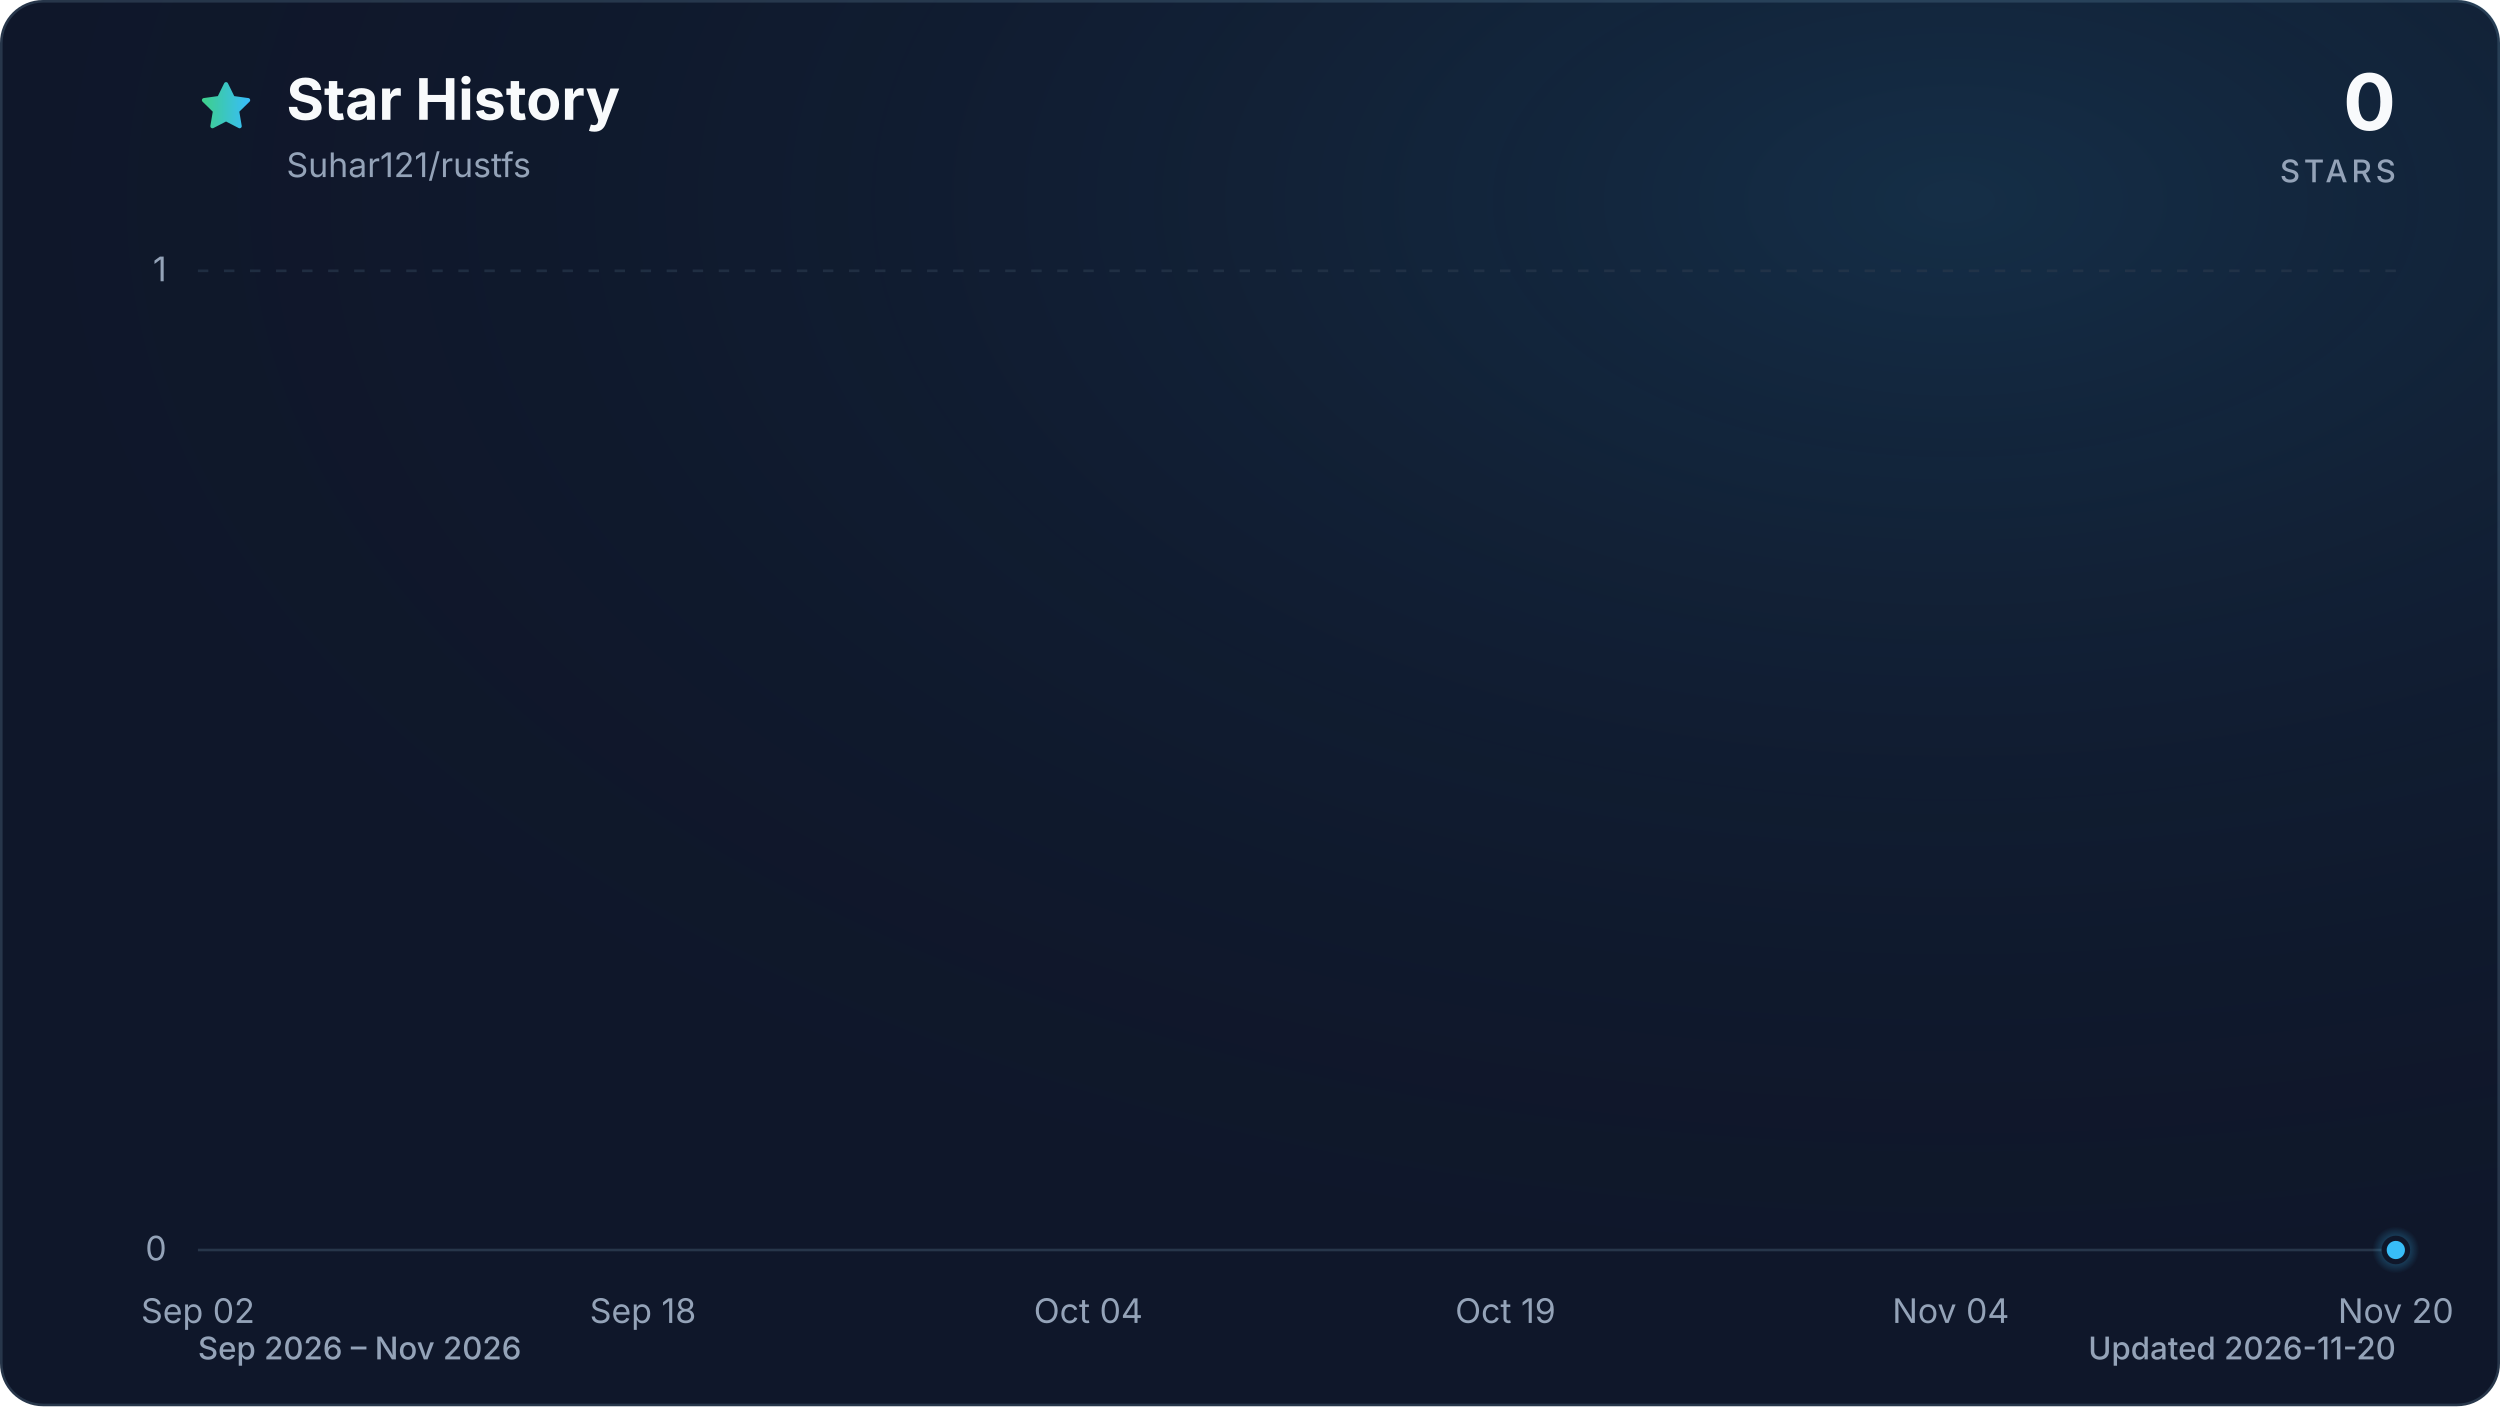
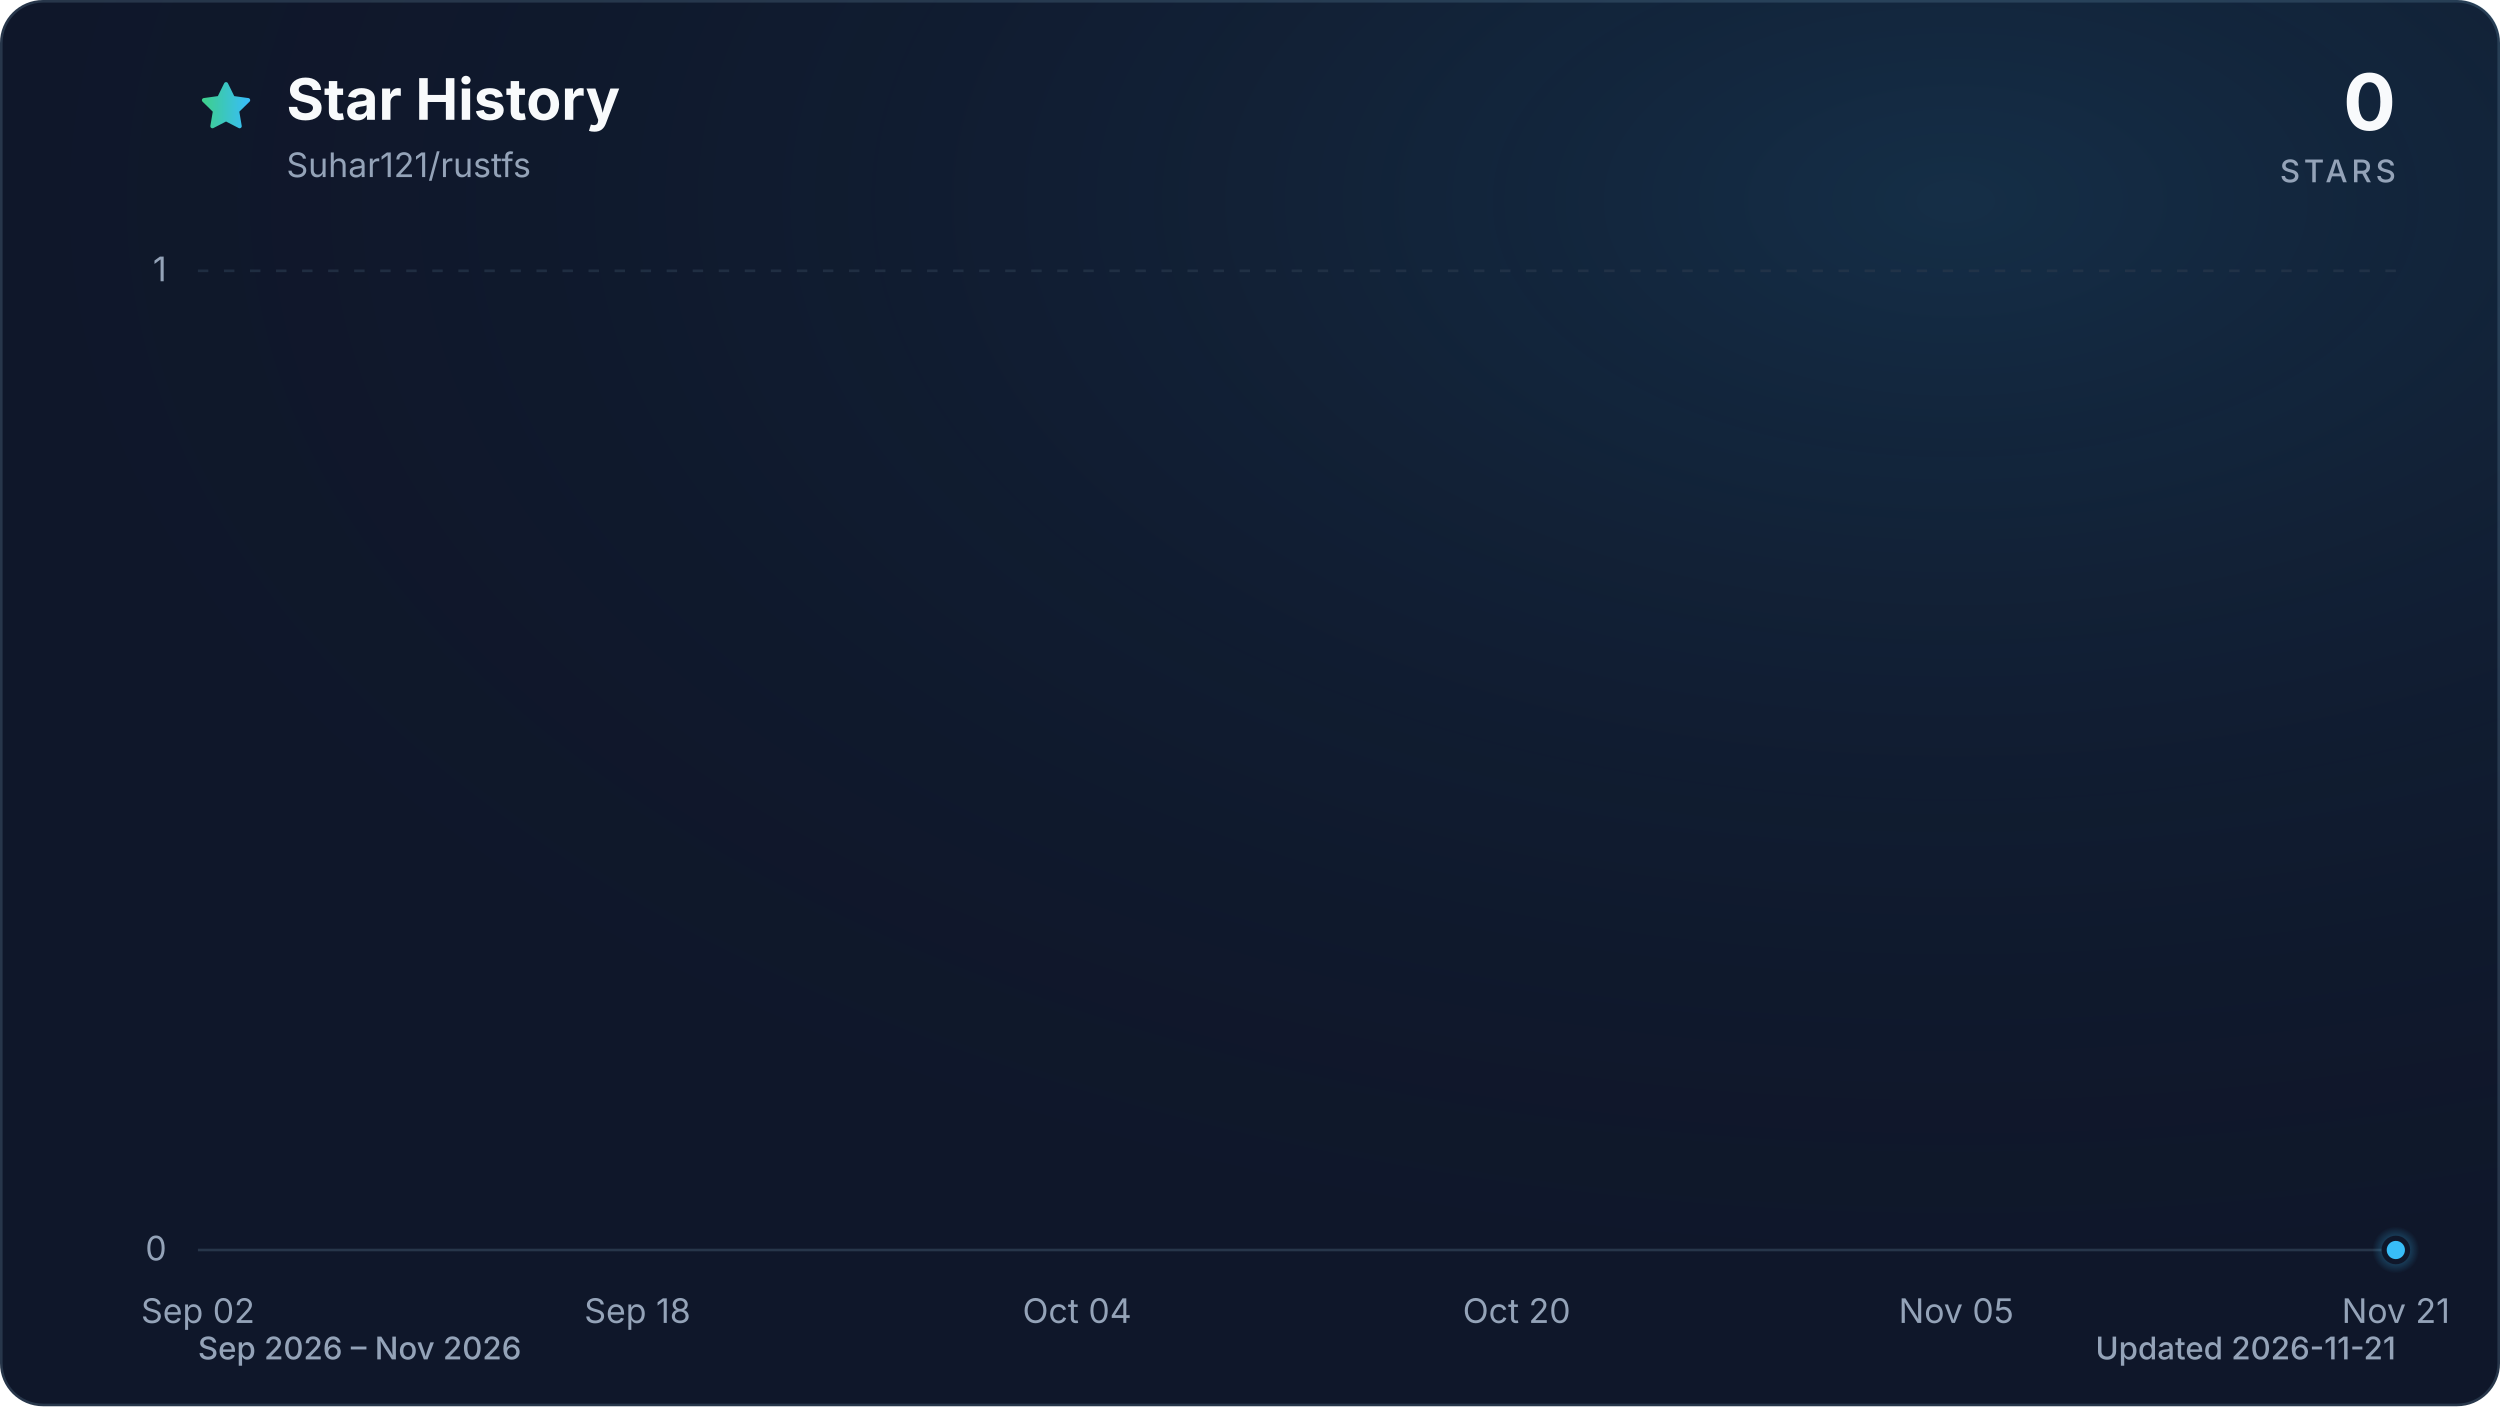
<svg xmlns="http://www.w3.org/2000/svg" viewBox="0 0 960 540" role="img" aria-labelledby="title description" data-style="gradient" data-variant="glow" data-animated="true">
  <defs>
    <linearGradient id="trend" x1="0" y1="0" x2="1" y2="0">
      <stop offset="0%" stop-color="#3ecf8e" />
      <stop offset="100%" stop-color="#38bdf8" />
    </linearGradient>
    <linearGradient id="area" x1="0" y1="0" x2="0" y2="1">
      <stop offset="0%" stop-color="#3ecf8e" stop-opacity="0.30" />
      <stop offset="55%" stop-color="#38bdf8" stop-opacity="0.10" />
      <stop offset="100%" stop-color="#38bdf8" stop-opacity="0.01" />
    </linearGradient>
    <radialGradient id="marker-halo" cx="50%" cy="50%" r="50%">
      <stop offset="0%" stop-color="#38bdf8" stop-opacity="0.55" />
      <stop offset="100%" stop-color="#38bdf8" stop-opacity="0" />
    </radialGradient>
    <radialGradient id="surface-glow" cx="78%" cy="14%" r="80%">
      <stop offset="0%" stop-color="#38bdf8" stop-opacity="0.14" />
      <stop offset="100%" stop-color="#0f172a" stop-opacity="0" />
    </radialGradient>
    <filter id="trend-glow" x="-20%" y="-20%" width="140%" height="140%">
      <feGaussianBlur stdDeviation="7" />
    </filter>
  </defs>
  <style>
.trend-enter{transform-box:fill-box;transform-origin:center;animation:trend-enter 520ms cubic-bezier(0.16,1,0.3,1)}
.marker-enter{transform-box:fill-box;transform-origin:center;animation:marker-enter 320ms cubic-bezier(0.16,1,0.3,1) 200ms both}
.marker-pulse{transform-box:fill-box;transform-origin:center;animation:marker-pulse 2.6s ease-out infinite}
@keyframes trend-enter{from{opacity:.35;transform:translateY(10px)}to{opacity:1;transform:translateY(0)}}
@keyframes marker-enter{from{opacity:0;transform:scale(.4)}to{opacity:1;transform:scale(1)}}
@keyframes marker-pulse{0%{opacity:.5;transform:scale(.7)}70%,100%{opacity:0;transform:scale(2.1)}}
@media (prefers-reduced-motion:reduce){.trend-enter,.marker-enter,.marker-pulse{animation:none!important}}
@media (prefers-reduced-motion:reduce){.marker-pulse{opacity:0}}
</style>
  <rect x="0.5" y="0.5" width="959" height="539" fill="#0f172a" stroke="#27364a" stroke-width="1" rx="16" />
  <rect width="960" height="540" fill="url(#surface-glow)" rx="16" />
  <path d="M12 2.6l2.9 5.9 6.5.9-4.7 4.6 1.1 6.5-5.8-3-5.8 3 1.1-6.5-4.7-4.6 6.5-.9L12 2.6Z" transform="translate(76 30) scale(.9)" fill="url(#trend)" stroke="url(#trend)" stroke-width="1.8" stroke-linejoin="round" aria-hidden="true" />
  <text x="110" y="46" fill="#f8fafc" font-family="ui-sans-serif, system-ui, -apple-system, BlinkMacSystemFont, 'Segoe UI', sans-serif" font-size="22" font-weight="700">Star History</text>
  <text x="110" y="68" fill="#94a3b8" font-family="ui-sans-serif, system-ui, -apple-system, BlinkMacSystemFont, 'Segoe UI', sans-serif" font-size="13">Suhar121/rustfs</text>
  <text x="920" y="50" fill="#f8fafc" font-family="ui-sans-serif, system-ui, -apple-system, BlinkMacSystemFont, 'Segoe UI', sans-serif" font-size="30" font-weight="700" text-anchor="end">0</text>
  <text x="920" y="70" fill="#94a3b8" font-family="ui-sans-serif, system-ui, -apple-system, BlinkMacSystemFont, 'Segoe UI', sans-serif" font-size="12" font-weight="500" letter-spacing="1.5" text-anchor="end">STARS</text>
  <line x1="76" y1="480.0" x2="920" y2="480.0" stroke="#27364a" stroke-width="1" stroke-dasharray="0" opacity="1" />
  <text x="64" y="484.0" fill="#94a3b8" font-family="ui-sans-serif, system-ui, -apple-system, BlinkMacSystemFont, 'Segoe UI', sans-serif" font-size="13" text-anchor="end">0</text>
  <line x1="76" y1="104.0" x2="920" y2="104.0" stroke="#27364a" stroke-width="1" stroke-dasharray="4 6" opacity="0.7" />
  <text x="64" y="108.0" fill="#94a3b8" font-family="ui-sans-serif, system-ui, -apple-system, BlinkMacSystemFont, 'Segoe UI', sans-serif" font-size="13" text-anchor="end">1</text>
  <text x="76.0" y="508" fill="#94a3b8" font-family="ui-sans-serif, system-ui, -apple-system, BlinkMacSystemFont, 'Segoe UI', sans-serif" font-size="13" text-anchor="middle">Sep 02</text>
-   <text x="246.9" y="508" fill="#94a3b8" font-family="ui-sans-serif, system-ui, -apple-system, BlinkMacSystemFont, 'Segoe UI', sans-serif" font-size="13" text-anchor="middle">Sep 18</text>
-   <text x="417.9" y="508" fill="#94a3b8" font-family="ui-sans-serif, system-ui, -apple-system, BlinkMacSystemFont, 'Segoe UI', sans-serif" font-size="13" text-anchor="middle">Oct 04</text>
-   <text x="578.1" y="508" fill="#94a3b8" font-family="ui-sans-serif, system-ui, -apple-system, BlinkMacSystemFont, 'Segoe UI', sans-serif" font-size="13" text-anchor="middle">Oct 19</text>
-   <text x="749.1" y="508" fill="#94a3b8" font-family="ui-sans-serif, system-ui, -apple-system, BlinkMacSystemFont, 'Segoe UI', sans-serif" font-size="13" text-anchor="middle">Nov 04</text>
-   <text x="920.0" y="508" fill="#94a3b8" font-family="ui-sans-serif, system-ui, -apple-system, BlinkMacSystemFont, 'Segoe UI', sans-serif" font-size="13" text-anchor="middle">Nov 20</text>
+   <text x="244.8" y="508" fill="#94a3b8" font-family="ui-sans-serif, system-ui, -apple-system, BlinkMacSystemFont, 'Segoe UI', sans-serif" font-size="13" text-anchor="middle">Sep 18</text>
+   <text x="413.6" y="508" fill="#94a3b8" font-family="ui-sans-serif, system-ui, -apple-system, BlinkMacSystemFont, 'Segoe UI', sans-serif" font-size="13" text-anchor="middle">Oct 04</text>
+   <text x="582.4" y="508" fill="#94a3b8" font-family="ui-sans-serif, system-ui, -apple-system, BlinkMacSystemFont, 'Segoe UI', sans-serif" font-size="13" text-anchor="middle">Oct 20</text>
+   <text x="751.2" y="508" fill="#94a3b8" font-family="ui-sans-serif, system-ui, -apple-system, BlinkMacSystemFont, 'Segoe UI', sans-serif" font-size="13" text-anchor="middle">Nov 05</text>
+   <text x="920.0" y="508" fill="#94a3b8" font-family="ui-sans-serif, system-ui, -apple-system, BlinkMacSystemFont, 'Segoe UI', sans-serif" font-size="13" text-anchor="middle">Nov 21</text>
  <g class="trend-enter">
-     <path d="M 76.0 480.0 C 79.6 480.0, 83.1 480.0, 86.7 480.0 C 90.2 480.0, 93.8 480.0, 97.4 480.0 C 100.9 480.0, 104.5 480.0, 108.1 480.0 C 111.6 480.0, 115.2 480.0, 118.7 480.0 C 122.3 480.0, 125.9 480.0, 129.4 480.0 C 133.0 480.0, 136.5 480.0, 140.1 480.0 C 143.7 480.0, 147.2 480.0, 150.8 480.0 C 154.3 480.0, 157.9 480.0, 161.5 480.0 C 165.0 480.0, 168.6 480.0, 172.2 480.0 C 175.7 480.0, 179.3 480.0, 182.8 480.0 C 186.4 480.0, 190.0 480.0, 193.5 480.0 C 197.1 480.0, 200.6 480.0, 204.2 480.0 C 207.8 480.0, 211.3 480.0, 214.9 480.0 C 218.4 480.0, 222.0 480.0, 225.6 480.0 C 229.1 480.0, 232.7 480.0, 236.3 480.0 C 239.8 480.0, 243.4 480.0, 246.9 480.0 C 250.5 480.0, 254.1 480.0, 257.6 480.0 C 261.2 480.0, 264.7 480.0, 268.3 480.0 C 271.9 480.0, 275.4 480.0, 279.0 480.0 C 282.5 480.0, 286.1 480.0, 289.7 480.0 C 293.2 480.0, 296.8 480.0, 300.4 480.0 C 303.9 480.0, 307.5 480.0, 311.0 480.0 C 314.6 480.0, 318.2 480.0, 321.7 480.0 C 325.3 480.0, 328.8 480.0, 332.4 480.0 C 336.0 480.0, 339.5 480.0, 343.1 480.0 C 346.6 480.0, 350.2 480.0, 353.8 480.0 C 357.3 480.0, 360.9 480.0, 364.5 480.0 C 368.0 480.0, 371.6 480.0, 375.1 480.0 C 378.7 480.0, 382.3 480.0, 385.8 480.0 C 389.4 480.0, 392.9 480.0, 396.5 480.0 C 400.1 480.0, 403.6 480.0, 407.2 480.0 C 410.8 480.0, 414.3 480.0, 417.9 480.0 C 421.4 480.0, 425.0 480.0, 428.6 480.0 C 432.1 480.0, 435.7 480.0, 439.2 480.0 C 442.8 480.0, 446.4 480.0, 449.9 480.0 C 453.5 480.0, 457.0 480.0, 460.6 480.0 C 464.2 480.0, 467.7 480.0, 471.3 480.0 C 474.9 480.0, 478.4 480.0, 482.0 480.0 C 485.5 480.0, 489.1 480.0, 492.7 480.0 C 496.2 480.0, 499.8 480.0, 503.3 480.0 C 506.9 480.0, 510.5 480.0, 514.0 480.0 C 517.6 480.0, 521.1 480.0, 524.7 480.0 C 528.3 480.0, 531.8 480.0, 535.4 480.0 C 539.0 480.0, 542.5 480.0, 546.1 480.0 C 549.6 480.0, 553.2 480.0, 556.8 480.0 C 560.3 480.0, 563.9 480.0, 567.4 480.0 C 571.0 480.0, 574.6 480.0, 578.1 480.0 C 581.7 480.0, 585.2 480.0, 588.8 480.0 C 592.4 480.0, 595.9 480.0, 599.5 480.0 C 603.1 480.0, 606.6 480.0, 610.2 480.0 C 613.7 480.0, 617.3 480.0, 620.9 480.0 C 624.4 480.0, 628.0 480.0, 631.5 480.0 C 635.1 480.0, 638.7 480.0, 642.2 480.0 C 645.8 480.0, 649.4 480.0, 652.9 480.0 C 656.5 480.0, 660.0 480.0, 663.6 480.0 C 667.2 480.0, 670.7 480.0, 674.3 480.0 C 677.8 480.0, 681.4 480.0, 685.0 480.0 C 688.5 480.0, 692.1 480.0, 695.6 480.0 C 699.2 480.0, 702.8 480.0, 706.3 480.0 C 709.9 480.0, 713.5 480.0, 717.0 480.0 C 720.6 480.0, 724.1 480.0, 727.7 480.0 C 731.3 480.0, 734.8 480.0, 738.4 480.0 C 741.9 480.0, 745.5 480.0, 749.1 480.0 C 752.6 480.0, 756.2 480.0, 759.7 480.0 C 763.3 480.0, 766.9 480.0, 770.4 480.0 C 774.0 480.0, 777.6 480.0, 781.1 480.0 C 784.7 480.0, 788.2 480.0, 791.8 480.0 C 795.4 480.0, 798.9 480.0, 802.5 480.0 C 806.0 480.0, 809.6 480.0, 813.2 480.0 C 816.7 480.0, 820.3 480.0, 823.8 480.0 C 827.4 480.0, 831.0 480.0, 834.5 480.0 C 838.1 480.0, 841.7 480.0, 845.2 480.0 C 848.8 480.0, 852.3 480.0, 855.9 480.0 C 859.5 480.0, 863.0 480.0, 866.6 480.0 C 870.1 480.0, 873.7 480.0, 877.3 480.0 C 880.8 480.0, 884.4 480.0, 887.9 480.0 C 891.5 480.0, 895.1 480.0, 898.6 480.0 C 902.2 480.0, 905.8 480.0, 909.3 480.0 C 912.9 480.0, 916.4 480.0, 920.0 480.0 L 920.0 480.0 L 76.0 480.0 Z" fill="url(#area)" />
-     <path d="M 76.0 480.0 C 79.6 480.0, 83.1 480.0, 86.7 480.0 C 90.2 480.0, 93.8 480.0, 97.4 480.0 C 100.9 480.0, 104.5 480.0, 108.1 480.0 C 111.6 480.0, 115.2 480.0, 118.7 480.0 C 122.3 480.0, 125.9 480.0, 129.4 480.0 C 133.0 480.0, 136.5 480.0, 140.1 480.0 C 143.7 480.0, 147.2 480.0, 150.8 480.0 C 154.3 480.0, 157.9 480.0, 161.5 480.0 C 165.0 480.0, 168.6 480.0, 172.2 480.0 C 175.7 480.0, 179.3 480.0, 182.8 480.0 C 186.4 480.0, 190.0 480.0, 193.5 480.0 C 197.1 480.0, 200.6 480.0, 204.2 480.0 C 207.8 480.0, 211.3 480.0, 214.9 480.0 C 218.4 480.0, 222.0 480.0, 225.6 480.0 C 229.1 480.0, 232.7 480.0, 236.3 480.0 C 239.8 480.0, 243.4 480.0, 246.9 480.0 C 250.5 480.0, 254.1 480.0, 257.6 480.0 C 261.2 480.0, 264.7 480.0, 268.3 480.0 C 271.9 480.0, 275.4 480.0, 279.0 480.0 C 282.5 480.0, 286.1 480.0, 289.7 480.0 C 293.2 480.0, 296.8 480.0, 300.4 480.0 C 303.9 480.0, 307.5 480.0, 311.0 480.0 C 314.6 480.0, 318.2 480.0, 321.7 480.0 C 325.3 480.0, 328.8 480.0, 332.4 480.0 C 336.0 480.0, 339.5 480.0, 343.1 480.0 C 346.6 480.0, 350.2 480.0, 353.8 480.0 C 357.3 480.0, 360.9 480.0, 364.5 480.0 C 368.0 480.0, 371.6 480.0, 375.1 480.0 C 378.7 480.0, 382.3 480.0, 385.8 480.0 C 389.4 480.0, 392.9 480.0, 396.5 480.0 C 400.1 480.0, 403.6 480.0, 407.2 480.0 C 410.8 480.0, 414.3 480.0, 417.9 480.0 C 421.4 480.0, 425.0 480.0, 428.6 480.0 C 432.1 480.0, 435.7 480.0, 439.2 480.0 C 442.8 480.0, 446.4 480.0, 449.9 480.0 C 453.5 480.0, 457.0 480.0, 460.6 480.0 C 464.2 480.0, 467.7 480.0, 471.3 480.0 C 474.9 480.0, 478.4 480.0, 482.0 480.0 C 485.5 480.0, 489.1 480.0, 492.7 480.0 C 496.2 480.0, 499.8 480.0, 503.3 480.0 C 506.9 480.0, 510.5 480.0, 514.0 480.0 C 517.6 480.0, 521.1 480.0, 524.7 480.0 C 528.3 480.0, 531.8 480.0, 535.4 480.0 C 539.0 480.0, 542.5 480.0, 546.1 480.0 C 549.6 480.0, 553.2 480.0, 556.8 480.0 C 560.3 480.0, 563.9 480.0, 567.4 480.0 C 571.0 480.0, 574.6 480.0, 578.1 480.0 C 581.7 480.0, 585.2 480.0, 588.8 480.0 C 592.4 480.0, 595.9 480.0, 599.5 480.0 C 603.1 480.0, 606.6 480.0, 610.2 480.0 C 613.7 480.0, 617.3 480.0, 620.9 480.0 C 624.4 480.0, 628.0 480.0, 631.5 480.0 C 635.1 480.0, 638.7 480.0, 642.2 480.0 C 645.8 480.0, 649.4 480.0, 652.9 480.0 C 656.5 480.0, 660.0 480.0, 663.6 480.0 C 667.2 480.0, 670.7 480.0, 674.3 480.0 C 677.8 480.0, 681.4 480.0, 685.0 480.0 C 688.5 480.0, 692.1 480.0, 695.6 480.0 C 699.2 480.0, 702.8 480.0, 706.3 480.0 C 709.9 480.0, 713.5 480.0, 717.0 480.0 C 720.6 480.0, 724.1 480.0, 727.7 480.0 C 731.3 480.0, 734.8 480.0, 738.4 480.0 C 741.9 480.0, 745.5 480.0, 749.1 480.0 C 752.6 480.0, 756.2 480.0, 759.7 480.0 C 763.3 480.0, 766.9 480.0, 770.4 480.0 C 774.0 480.0, 777.6 480.0, 781.1 480.0 C 784.7 480.0, 788.2 480.0, 791.8 480.0 C 795.4 480.0, 798.9 480.0, 802.5 480.0 C 806.0 480.0, 809.6 480.0, 813.2 480.0 C 816.7 480.0, 820.3 480.0, 823.8 480.0 C 827.4 480.0, 831.0 480.0, 834.5 480.0 C 838.1 480.0, 841.7 480.0, 845.2 480.0 C 848.8 480.0, 852.3 480.0, 855.9 480.0 C 859.5 480.0, 863.0 480.0, 866.6 480.0 C 870.1 480.0, 873.7 480.0, 877.3 480.0 C 880.8 480.0, 884.4 480.0, 887.9 480.0 C 891.5 480.0, 895.1 480.0, 898.6 480.0 C 902.2 480.0, 905.8 480.0, 909.3 480.0 C 912.9 480.0, 916.4 480.0, 920.0 480.0" fill="none" stroke="url(#trend)" stroke-width="12" stroke-linecap="round" stroke-linejoin="round" opacity="0.16" filter="url(#trend-glow)" />
-     <path d="M 76.0 480.0 C 79.6 480.0, 83.1 480.0, 86.7 480.0 C 90.2 480.0, 93.8 480.0, 97.4 480.0 C 100.9 480.0, 104.5 480.0, 108.1 480.0 C 111.6 480.0, 115.2 480.0, 118.7 480.0 C 122.3 480.0, 125.9 480.0, 129.4 480.0 C 133.0 480.0, 136.5 480.0, 140.1 480.0 C 143.7 480.0, 147.2 480.0, 150.8 480.0 C 154.3 480.0, 157.9 480.0, 161.5 480.0 C 165.0 480.0, 168.6 480.0, 172.2 480.0 C 175.7 480.0, 179.3 480.0, 182.8 480.0 C 186.4 480.0, 190.0 480.0, 193.5 480.0 C 197.1 480.0, 200.6 480.0, 204.2 480.0 C 207.8 480.0, 211.3 480.0, 214.9 480.0 C 218.4 480.0, 222.0 480.0, 225.6 480.0 C 229.1 480.0, 232.7 480.0, 236.3 480.0 C 239.8 480.0, 243.4 480.0, 246.9 480.0 C 250.5 480.0, 254.1 480.0, 257.6 480.0 C 261.2 480.0, 264.7 480.0, 268.3 480.0 C 271.9 480.0, 275.4 480.0, 279.0 480.0 C 282.5 480.0, 286.1 480.0, 289.7 480.0 C 293.2 480.0, 296.8 480.0, 300.4 480.0 C 303.9 480.0, 307.5 480.0, 311.0 480.0 C 314.6 480.0, 318.2 480.0, 321.7 480.0 C 325.3 480.0, 328.8 480.0, 332.4 480.0 C 336.0 480.0, 339.5 480.0, 343.1 480.0 C 346.6 480.0, 350.2 480.0, 353.8 480.0 C 357.3 480.0, 360.9 480.0, 364.5 480.0 C 368.0 480.0, 371.6 480.0, 375.1 480.0 C 378.7 480.0, 382.3 480.0, 385.8 480.0 C 389.4 480.0, 392.9 480.0, 396.5 480.0 C 400.1 480.0, 403.6 480.0, 407.2 480.0 C 410.8 480.0, 414.3 480.0, 417.9 480.0 C 421.4 480.0, 425.0 480.0, 428.6 480.0 C 432.1 480.0, 435.7 480.0, 439.2 480.0 C 442.8 480.0, 446.4 480.0, 449.9 480.0 C 453.5 480.0, 457.0 480.0, 460.6 480.0 C 464.2 480.0, 467.7 480.0, 471.3 480.0 C 474.9 480.0, 478.4 480.0, 482.0 480.0 C 485.5 480.0, 489.1 480.0, 492.7 480.0 C 496.2 480.0, 499.8 480.0, 503.3 480.0 C 506.9 480.0, 510.5 480.0, 514.0 480.0 C 517.6 480.0, 521.1 480.0, 524.7 480.0 C 528.3 480.0, 531.8 480.0, 535.4 480.0 C 539.0 480.0, 542.5 480.0, 546.1 480.0 C 549.6 480.0, 553.2 480.0, 556.8 480.0 C 560.3 480.0, 563.9 480.0, 567.4 480.0 C 571.0 480.0, 574.6 480.0, 578.1 480.0 C 581.7 480.0, 585.2 480.0, 588.8 480.0 C 592.4 480.0, 595.9 480.0, 599.5 480.0 C 603.1 480.0, 606.6 480.0, 610.2 480.0 C 613.7 480.0, 617.3 480.0, 620.9 480.0 C 624.4 480.0, 628.0 480.0, 631.5 480.0 C 635.1 480.0, 638.7 480.0, 642.2 480.0 C 645.8 480.0, 649.4 480.0, 652.9 480.0 C 656.5 480.0, 660.0 480.0, 663.6 480.0 C 667.2 480.0, 670.7 480.0, 674.3 480.0 C 677.8 480.0, 681.4 480.0, 685.0 480.0 C 688.5 480.0, 692.1 480.0, 695.6 480.0 C 699.2 480.0, 702.8 480.0, 706.3 480.0 C 709.9 480.0, 713.5 480.0, 717.0 480.0 C 720.6 480.0, 724.1 480.0, 727.7 480.0 C 731.3 480.0, 734.8 480.0, 738.4 480.0 C 741.9 480.0, 745.5 480.0, 749.1 480.0 C 752.6 480.0, 756.2 480.0, 759.7 480.0 C 763.3 480.0, 766.9 480.0, 770.4 480.0 C 774.0 480.0, 777.6 480.0, 781.1 480.0 C 784.7 480.0, 788.2 480.0, 791.8 480.0 C 795.4 480.0, 798.9 480.0, 802.5 480.0 C 806.0 480.0, 809.6 480.0, 813.2 480.0 C 816.7 480.0, 820.3 480.0, 823.8 480.0 C 827.4 480.0, 831.0 480.0, 834.5 480.0 C 838.1 480.0, 841.7 480.0, 845.2 480.0 C 848.8 480.0, 852.3 480.0, 855.9 480.0 C 859.5 480.0, 863.0 480.0, 866.6 480.0 C 870.1 480.0, 873.7 480.0, 877.3 480.0 C 880.8 480.0, 884.4 480.0, 887.9 480.0 C 891.5 480.0, 895.1 480.0, 898.6 480.0 C 902.2 480.0, 905.8 480.0, 909.3 480.0 C 912.9 480.0, 916.4 480.0, 920.0 480.0" fill="none" stroke="url(#trend)" stroke-width="3" stroke-linecap="round" stroke-linejoin="round" />
+     <path d="M 76.0 480.0 C 79.5 480.0, 83.0 480.0, 86.5 480.0 C 90.1 480.0, 93.6 480.0, 97.1 480.0 C 100.6 480.0, 104.1 480.0, 107.7 480.0 C 111.2 480.0, 114.7 480.0, 118.2 480.0 C 121.7 480.0, 125.2 480.0, 128.8 480.0 C 132.3 480.0, 135.8 480.0, 139.3 480.0 C 142.8 480.0, 146.3 480.0, 149.8 480.0 C 153.4 480.0, 156.9 480.0, 160.4 480.0 C 163.9 480.0, 167.4 480.0, 170.9 480.0 C 174.5 480.0, 178.0 480.0, 181.5 480.0 C 185.0 480.0, 188.5 480.0, 192.1 480.0 C 195.6 480.0, 199.1 480.0, 202.6 480.0 C 206.1 480.0, 209.6 480.0, 213.2 480.0 C 216.7 480.0, 220.2 480.0, 223.7 480.0 C 227.2 480.0, 230.7 480.0, 234.3 480.0 C 237.8 480.0, 241.3 480.0, 244.8 480.0 C 248.3 480.0, 251.8 480.0, 255.3 480.0 C 258.9 480.0, 262.4 480.0, 265.9 480.0 C 269.4 480.0, 272.9 480.0, 276.4 480.0 C 280.0 480.0, 283.5 480.0, 287.0 480.0 C 290.5 480.0, 294.0 480.0, 297.6 480.0 C 301.1 480.0, 304.6 480.0, 308.1 480.0 C 311.6 480.0, 315.1 480.0, 318.6 480.0 C 322.2 480.0, 325.7 480.0, 329.2 480.0 C 332.7 480.0, 336.2 480.0, 339.8 480.0 C 343.3 480.0, 346.8 480.0, 350.3 480.0 C 353.8 480.0, 357.3 480.0, 360.9 480.0 C 364.4 480.0, 367.9 480.0, 371.4 480.0 C 374.9 480.0, 378.4 480.0, 381.9 480.0 C 385.5 480.0, 389.0 480.0, 392.5 480.0 C 396.0 480.0, 399.5 480.0, 403.1 480.0 C 406.6 480.0, 410.1 480.0, 413.6 480.0 C 417.1 480.0, 420.6 480.0, 424.1 480.0 C 427.7 480.0, 431.2 480.0, 434.7 480.0 C 438.2 480.0, 441.7 480.0, 445.3 480.0 C 448.8 480.0, 452.3 480.0, 455.8 480.0 C 459.3 480.0, 462.8 480.0, 466.4 480.0 C 469.9 480.0, 473.4 480.0, 476.9 480.0 C 480.4 480.0, 483.9 480.0, 487.4 480.0 C 491.0 480.0, 494.5 480.0, 498.0 480.0 C 501.5 480.0, 505.0 480.0, 508.5 480.0 C 512.1 480.0, 515.6 480.0, 519.1 480.0 C 522.6 480.0, 526.1 480.0, 529.6 480.0 C 533.2 480.0, 536.7 480.0, 540.2 480.0 C 543.7 480.0, 547.2 480.0, 550.8 480.0 C 554.3 480.0, 557.8 480.0, 561.3 480.0 C 564.8 480.0, 568.3 480.0, 571.9 480.0 C 575.4 480.0, 578.9 480.0, 582.4 480.0 C 585.9 480.0, 589.4 480.0, 593.0 480.0 C 596.5 480.0, 600.0 480.0, 603.5 480.0 C 607.0 480.0, 610.5 480.0, 614.0 480.0 C 617.6 480.0, 621.1 480.0, 624.6 480.0 C 628.1 480.0, 631.6 480.0, 635.1 480.0 C 638.7 480.0, 642.2 480.0, 645.7 480.0 C 649.2 480.0, 652.7 480.0, 656.3 480.0 C 659.8 480.0, 663.3 480.0, 666.8 480.0 C 670.3 480.0, 673.8 480.0, 677.4 480.0 C 680.9 480.0, 684.4 480.0, 687.9 480.0 C 691.4 480.0, 694.9 480.0, 698.5 480.0 C 702.0 480.0, 705.5 480.0, 709.0 480.0 C 712.5 480.0, 716.0 480.0, 719.5 480.0 C 723.1 480.0, 726.6 480.0, 730.1 480.0 C 733.6 480.0, 737.1 480.0, 740.6 480.0 C 744.2 480.0, 747.7 480.0, 751.2 480.0 C 754.7 480.0, 758.2 480.0, 761.8 480.0 C 765.3 480.0, 768.8 480.0, 772.3 480.0 C 775.8 480.0, 779.3 480.0, 782.9 480.0 C 786.4 480.0, 789.9 480.0, 793.4 480.0 C 796.9 480.0, 800.4 480.0, 804.0 480.0 C 807.5 480.0, 811.0 480.0, 814.5 480.0 C 818.0 480.0, 821.5 480.0, 825.0 480.0 C 828.6 480.0, 832.1 480.0, 835.6 480.0 C 839.1 480.0, 842.6 480.0, 846.1 480.0 C 849.7 480.0, 853.2 480.0, 856.7 480.0 C 860.2 480.0, 863.7 480.0, 867.3 480.0 C 870.8 480.0, 874.3 480.0, 877.8 480.0 C 881.3 480.0, 884.8 480.0, 888.4 480.0 C 891.9 480.0, 895.4 480.0, 898.9 480.0 C 902.4 480.0, 905.9 480.0, 909.5 480.0 C 913.0 480.0, 916.5 480.0, 920.0 480.0 L 920.0 480.0 L 76.0 480.0 Z" fill="url(#area)" />
+     <path d="M 76.0 480.0 C 79.5 480.0, 83.0 480.0, 86.5 480.0 C 90.1 480.0, 93.6 480.0, 97.1 480.0 C 100.6 480.0, 104.1 480.0, 107.7 480.0 C 111.2 480.0, 114.7 480.0, 118.2 480.0 C 121.7 480.0, 125.2 480.0, 128.8 480.0 C 132.3 480.0, 135.8 480.0, 139.3 480.0 C 142.8 480.0, 146.3 480.0, 149.8 480.0 C 153.4 480.0, 156.9 480.0, 160.4 480.0 C 163.9 480.0, 167.4 480.0, 170.9 480.0 C 174.5 480.0, 178.0 480.0, 181.5 480.0 C 185.0 480.0, 188.5 480.0, 192.1 480.0 C 195.6 480.0, 199.1 480.0, 202.6 480.0 C 206.1 480.0, 209.6 480.0, 213.2 480.0 C 216.7 480.0, 220.2 480.0, 223.7 480.0 C 227.2 480.0, 230.7 480.0, 234.3 480.0 C 237.8 480.0, 241.3 480.0, 244.8 480.0 C 248.3 480.0, 251.8 480.0, 255.3 480.0 C 258.9 480.0, 262.4 480.0, 265.9 480.0 C 269.4 480.0, 272.9 480.0, 276.4 480.0 C 280.0 480.0, 283.5 480.0, 287.0 480.0 C 290.5 480.0, 294.0 480.0, 297.6 480.0 C 301.1 480.0, 304.6 480.0, 308.1 480.0 C 311.6 480.0, 315.1 480.0, 318.6 480.0 C 322.2 480.0, 325.7 480.0, 329.2 480.0 C 332.7 480.0, 336.2 480.0, 339.8 480.0 C 343.3 480.0, 346.8 480.0, 350.3 480.0 C 353.8 480.0, 357.3 480.0, 360.9 480.0 C 364.4 480.0, 367.9 480.0, 371.4 480.0 C 374.9 480.0, 378.4 480.0, 381.9 480.0 C 385.5 480.0, 389.0 480.0, 392.5 480.0 C 396.0 480.0, 399.5 480.0, 403.1 480.0 C 406.6 480.0, 410.1 480.0, 413.6 480.0 C 417.1 480.0, 420.6 480.0, 424.1 480.0 C 427.7 480.0, 431.2 480.0, 434.7 480.0 C 438.2 480.0, 441.7 480.0, 445.3 480.0 C 448.8 480.0, 452.3 480.0, 455.8 480.0 C 459.3 480.0, 462.8 480.0, 466.4 480.0 C 469.9 480.0, 473.4 480.0, 476.9 480.0 C 480.4 480.0, 483.9 480.0, 487.4 480.0 C 491.0 480.0, 494.5 480.0, 498.0 480.0 C 501.5 480.0, 505.0 480.0, 508.5 480.0 C 512.1 480.0, 515.6 480.0, 519.1 480.0 C 522.6 480.0, 526.1 480.0, 529.6 480.0 C 533.2 480.0, 536.7 480.0, 540.2 480.0 C 543.7 480.0, 547.2 480.0, 550.8 480.0 C 554.3 480.0, 557.8 480.0, 561.3 480.0 C 564.8 480.0, 568.3 480.0, 571.9 480.0 C 575.4 480.0, 578.9 480.0, 582.4 480.0 C 585.9 480.0, 589.4 480.0, 593.0 480.0 C 596.5 480.0, 600.0 480.0, 603.5 480.0 C 607.0 480.0, 610.5 480.0, 614.0 480.0 C 617.6 480.0, 621.1 480.0, 624.6 480.0 C 628.1 480.0, 631.6 480.0, 635.1 480.0 C 638.7 480.0, 642.2 480.0, 645.7 480.0 C 649.2 480.0, 652.7 480.0, 656.3 480.0 C 659.8 480.0, 663.3 480.0, 666.8 480.0 C 670.3 480.0, 673.8 480.0, 677.4 480.0 C 680.9 480.0, 684.4 480.0, 687.9 480.0 C 691.4 480.0, 694.9 480.0, 698.5 480.0 C 702.0 480.0, 705.5 480.0, 709.0 480.0 C 712.5 480.0, 716.0 480.0, 719.5 480.0 C 723.1 480.0, 726.6 480.0, 730.1 480.0 C 733.6 480.0, 737.1 480.0, 740.6 480.0 C 744.2 480.0, 747.7 480.0, 751.2 480.0 C 754.7 480.0, 758.2 480.0, 761.8 480.0 C 765.3 480.0, 768.8 480.0, 772.3 480.0 C 775.8 480.0, 779.3 480.0, 782.9 480.0 C 786.4 480.0, 789.9 480.0, 793.4 480.0 C 796.9 480.0, 800.4 480.0, 804.0 480.0 C 807.5 480.0, 811.0 480.0, 814.5 480.0 C 818.0 480.0, 821.5 480.0, 825.0 480.0 C 828.6 480.0, 832.1 480.0, 835.6 480.0 C 839.1 480.0, 842.6 480.0, 846.1 480.0 C 849.7 480.0, 853.2 480.0, 856.7 480.0 C 860.2 480.0, 863.7 480.0, 867.3 480.0 C 870.8 480.0, 874.3 480.0, 877.8 480.0 C 881.3 480.0, 884.8 480.0, 888.4 480.0 C 891.9 480.0, 895.4 480.0, 898.9 480.0 C 902.4 480.0, 905.9 480.0, 909.5 480.0 C 913.0 480.0, 916.5 480.0, 920.0 480.0" fill="none" stroke="url(#trend)" stroke-width="12" stroke-linecap="round" stroke-linejoin="round" opacity="0.16" filter="url(#trend-glow)" />
+     <path d="M 76.0 480.0 C 79.5 480.0, 83.0 480.0, 86.5 480.0 C 90.1 480.0, 93.6 480.0, 97.1 480.0 C 100.6 480.0, 104.1 480.0, 107.7 480.0 C 111.2 480.0, 114.7 480.0, 118.2 480.0 C 121.7 480.0, 125.2 480.0, 128.8 480.0 C 132.3 480.0, 135.8 480.0, 139.3 480.0 C 142.8 480.0, 146.3 480.0, 149.8 480.0 C 153.4 480.0, 156.9 480.0, 160.4 480.0 C 163.9 480.0, 167.4 480.0, 170.9 480.0 C 174.5 480.0, 178.0 480.0, 181.5 480.0 C 185.0 480.0, 188.5 480.0, 192.1 480.0 C 195.6 480.0, 199.1 480.0, 202.6 480.0 C 206.1 480.0, 209.6 480.0, 213.2 480.0 C 216.7 480.0, 220.2 480.0, 223.7 480.0 C 227.2 480.0, 230.7 480.0, 234.3 480.0 C 237.8 480.0, 241.3 480.0, 244.8 480.0 C 248.3 480.0, 251.8 480.0, 255.3 480.0 C 258.9 480.0, 262.4 480.0, 265.9 480.0 C 269.4 480.0, 272.9 480.0, 276.4 480.0 C 280.0 480.0, 283.5 480.0, 287.0 480.0 C 290.5 480.0, 294.0 480.0, 297.6 480.0 C 301.1 480.0, 304.6 480.0, 308.1 480.0 C 311.6 480.0, 315.1 480.0, 318.6 480.0 C 322.2 480.0, 325.7 480.0, 329.2 480.0 C 332.7 480.0, 336.2 480.0, 339.8 480.0 C 343.3 480.0, 346.8 480.0, 350.3 480.0 C 353.8 480.0, 357.3 480.0, 360.9 480.0 C 364.4 480.0, 367.9 480.0, 371.4 480.0 C 374.9 480.0, 378.4 480.0, 381.9 480.0 C 385.5 480.0, 389.0 480.0, 392.5 480.0 C 396.0 480.0, 399.5 480.0, 403.1 480.0 C 406.6 480.0, 410.1 480.0, 413.6 480.0 C 417.1 480.0, 420.6 480.0, 424.1 480.0 C 427.7 480.0, 431.2 480.0, 434.7 480.0 C 438.2 480.0, 441.7 480.0, 445.3 480.0 C 448.8 480.0, 452.3 480.0, 455.8 480.0 C 459.3 480.0, 462.8 480.0, 466.4 480.0 C 469.9 480.0, 473.4 480.0, 476.9 480.0 C 480.4 480.0, 483.9 480.0, 487.4 480.0 C 491.0 480.0, 494.5 480.0, 498.0 480.0 C 501.5 480.0, 505.0 480.0, 508.5 480.0 C 512.1 480.0, 515.6 480.0, 519.1 480.0 C 522.6 480.0, 526.1 480.0, 529.6 480.0 C 533.2 480.0, 536.7 480.0, 540.2 480.0 C 543.7 480.0, 547.2 480.0, 550.8 480.0 C 554.3 480.0, 557.8 480.0, 561.3 480.0 C 564.8 480.0, 568.3 480.0, 571.9 480.0 C 575.4 480.0, 578.9 480.0, 582.4 480.0 C 585.9 480.0, 589.4 480.0, 593.0 480.0 C 596.5 480.0, 600.0 480.0, 603.5 480.0 C 607.0 480.0, 610.5 480.0, 614.0 480.0 C 617.6 480.0, 621.1 480.0, 624.6 480.0 C 628.1 480.0, 631.6 480.0, 635.1 480.0 C 638.7 480.0, 642.2 480.0, 645.7 480.0 C 649.2 480.0, 652.7 480.0, 656.3 480.0 C 659.8 480.0, 663.3 480.0, 666.8 480.0 C 670.3 480.0, 673.8 480.0, 677.4 480.0 C 680.9 480.0, 684.4 480.0, 687.9 480.0 C 691.4 480.0, 694.9 480.0, 698.5 480.0 C 702.0 480.0, 705.5 480.0, 709.0 480.0 C 712.5 480.0, 716.0 480.0, 719.5 480.0 C 723.1 480.0, 726.6 480.0, 730.1 480.0 C 733.6 480.0, 737.1 480.0, 740.6 480.0 C 744.2 480.0, 747.7 480.0, 751.2 480.0 C 754.7 480.0, 758.2 480.0, 761.8 480.0 C 765.3 480.0, 768.8 480.0, 772.3 480.0 C 775.8 480.0, 779.3 480.0, 782.9 480.0 C 786.4 480.0, 789.9 480.0, 793.4 480.0 C 796.9 480.0, 800.4 480.0, 804.0 480.0 C 807.5 480.0, 811.0 480.0, 814.5 480.0 C 818.0 480.0, 821.5 480.0, 825.0 480.0 C 828.6 480.0, 832.1 480.0, 835.6 480.0 C 839.1 480.0, 842.6 480.0, 846.1 480.0 C 849.7 480.0, 853.2 480.0, 856.7 480.0 C 860.2 480.0, 863.7 480.0, 867.3 480.0 C 870.8 480.0, 874.3 480.0, 877.8 480.0 C 881.3 480.0, 884.8 480.0, 888.4 480.0 C 891.9 480.0, 895.4 480.0, 898.9 480.0 C 902.4 480.0, 905.9 480.0, 909.5 480.0 C 913.0 480.0, 916.5 480.0, 920.0 480.0" fill="none" stroke="url(#trend)" stroke-width="3" stroke-linecap="round" stroke-linejoin="round" />
  </g>
  <g class="marker-enter">
    <circle class="marker-pulse" cx="920.0" cy="480.0" r="9" fill="url(#marker-halo)" />
    <circle cx="920.0" cy="480.0" r="4.5" fill="#38bdf8" stroke="#0f172a" stroke-width="2" />
  </g>
  <text x="76" y="522" fill="#94a3b8" font-family="ui-sans-serif, system-ui, -apple-system, BlinkMacSystemFont, 'Segoe UI', sans-serif" font-size="12" font-weight="500">Sep 2026 – Nov 2026</text>
-   <text x="920" y="522" fill="#94a3b8" font-family="ui-sans-serif, system-ui, -apple-system, BlinkMacSystemFont, 'Segoe UI', sans-serif" font-size="12" font-weight="500" text-anchor="end">Updated 2026-11-20</text>
+   <text x="920" y="522" fill="#94a3b8" font-family="ui-sans-serif, system-ui, -apple-system, BlinkMacSystemFont, 'Segoe UI', sans-serif" font-size="12" font-weight="500" text-anchor="end">Updated 2026-11-21</text>
</svg>
